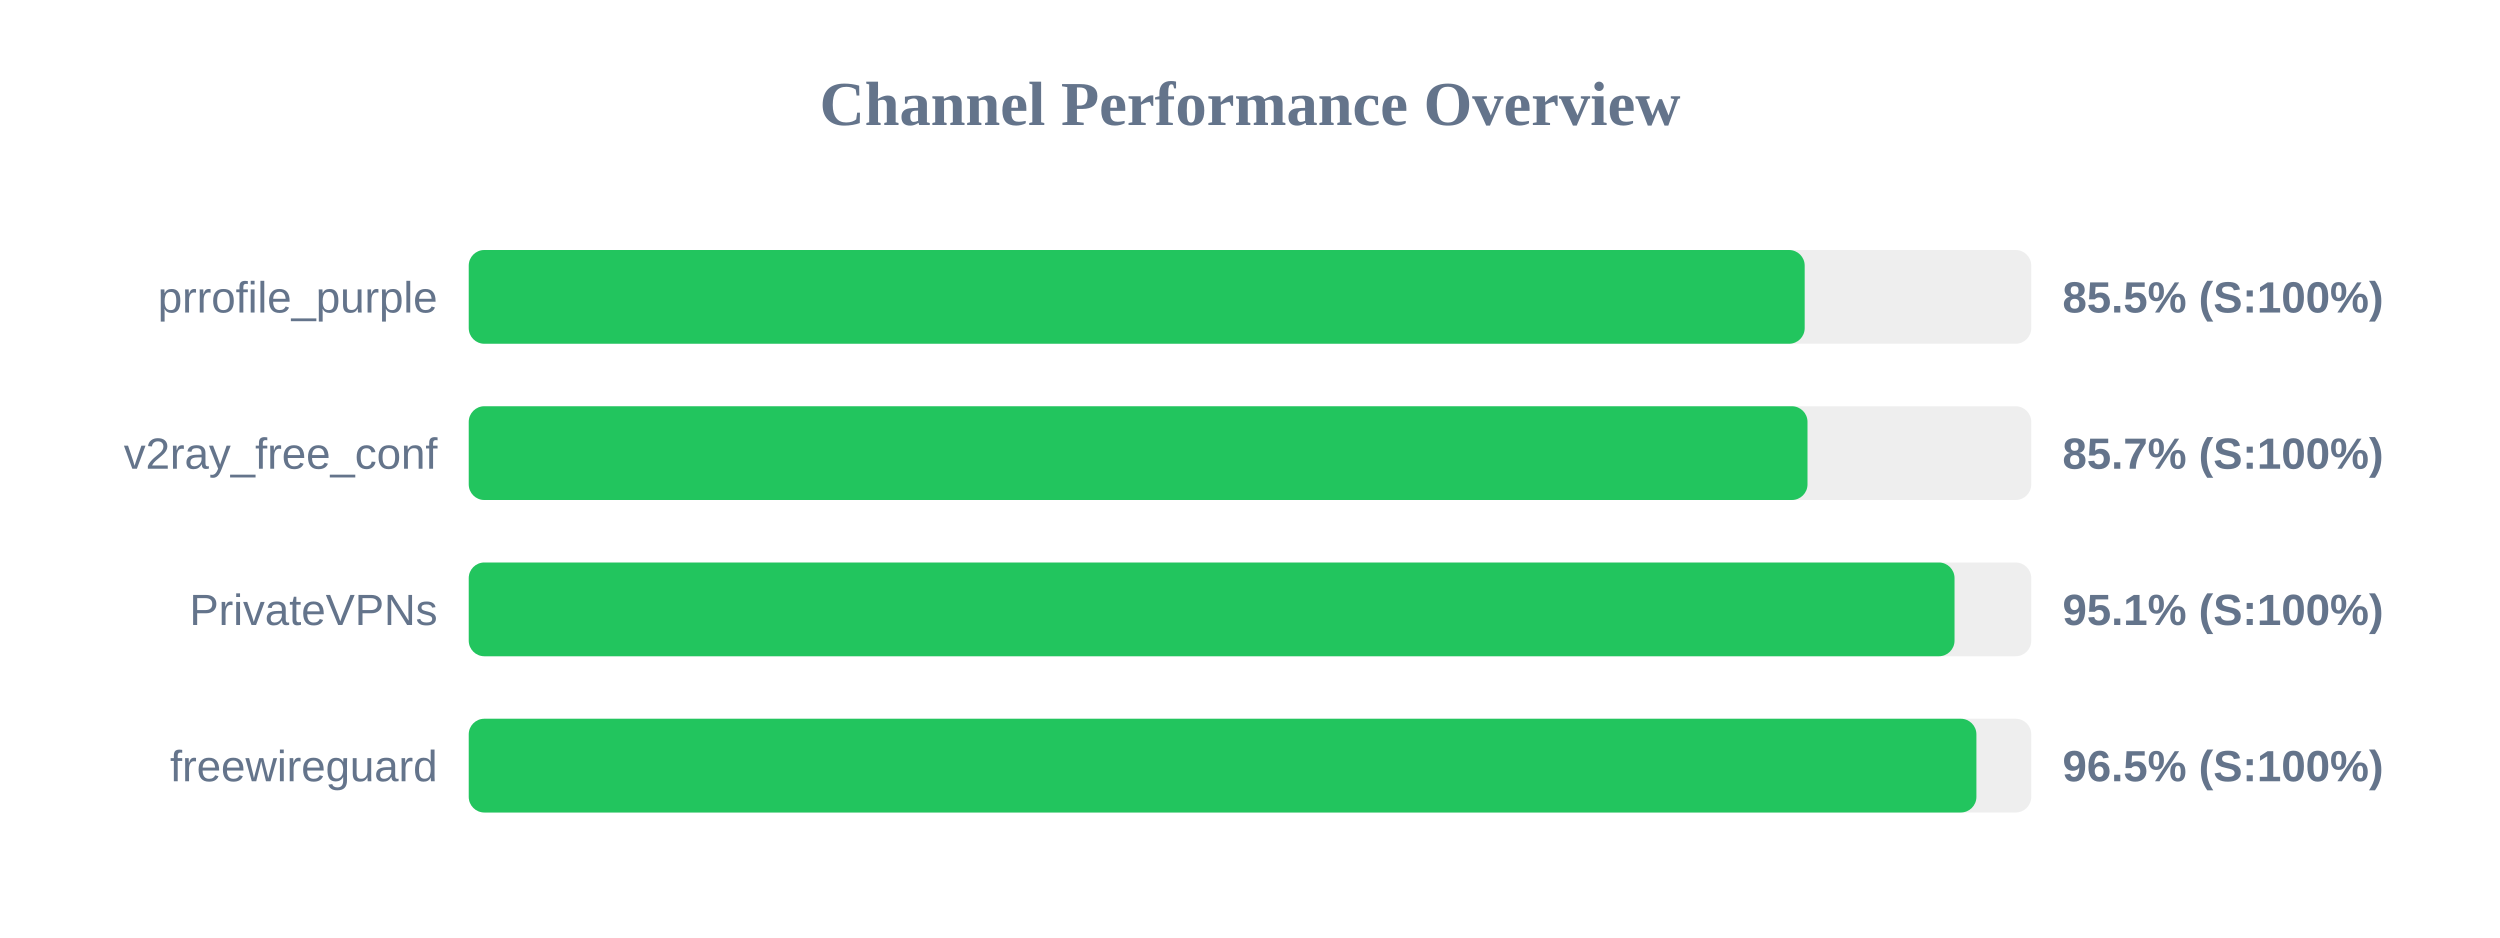
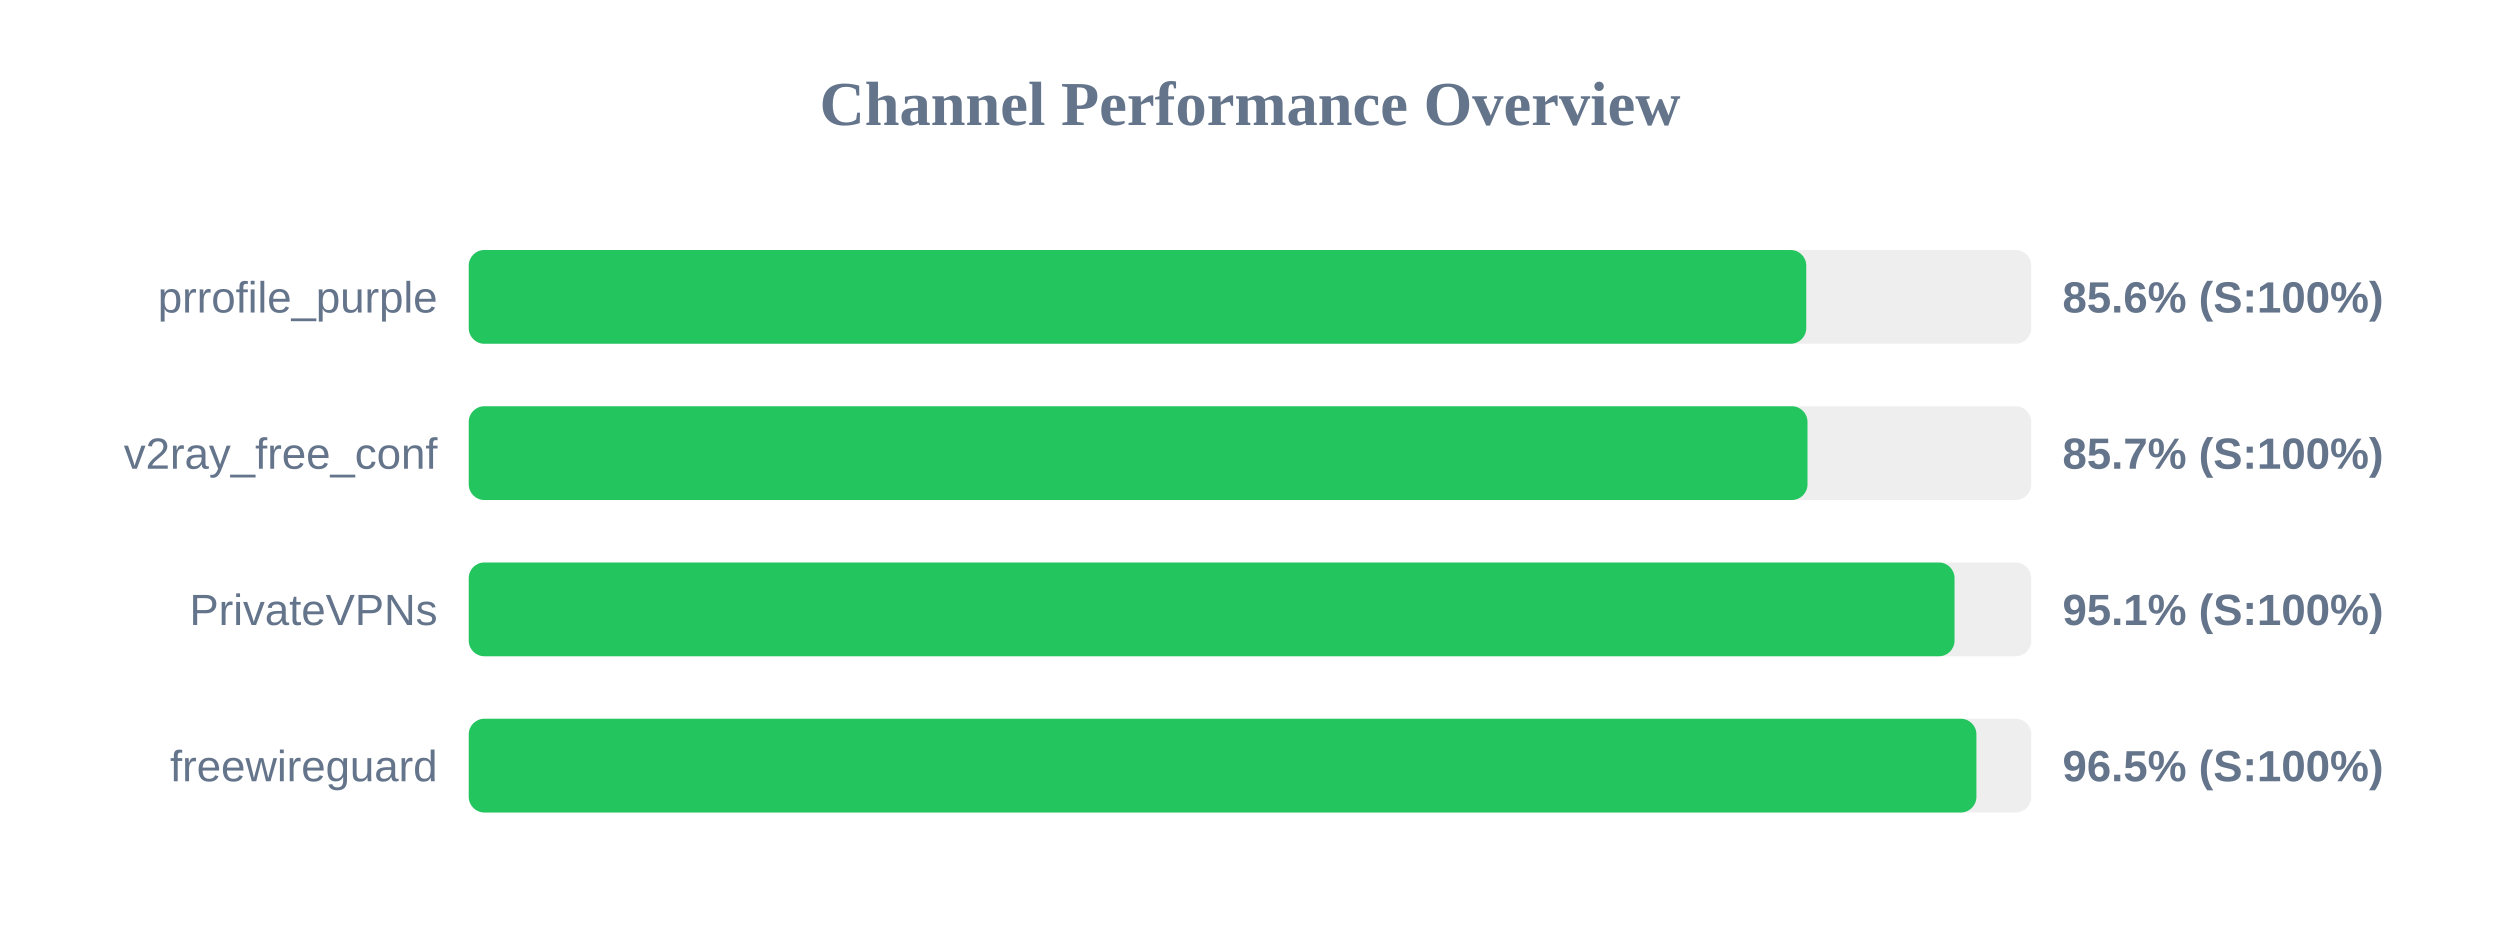
<svg xmlns="http://www.w3.org/2000/svg" width="800" height="300" version="1.1">
  <style>
        .row { font: 14px Arial; fill: #64748b; }
        .score { font: bold 14px Arial; fill: #64748b; }
    </style>
  <text x="400" y="40" text-anchor="middle" font-size="20px" font-weight="bold" fill="#64748b">Channel Performance Overview</text>
  <rect x="150" y="80" width="500" height="30" fill="#eee" rx="5" />
-   <rect x="150" y="80" width="427.5" height="30" fill="#22c55e" rx="5" />
+   <rect x="150" y="80" width="428.0" height="30" fill="#22c55e" rx="5" />
  <text x="140" y="100" text-anchor="end" class="row">prrofile_purple</text>
-   <text x="660" y="100" text-anchor="start" class="score">85.5% (S:100%)</text>
+   <text x="660" y="100" text-anchor="start" class="score">85.6% (S:100%)</text>
  <rect x="150" y="130" width="500" height="30" fill="#eee" rx="5" />
  <rect x="150" y="130" width="428.4" height="30" fill="#22c55e" rx="5" />
  <text x="140" y="150" text-anchor="end" class="row">v2ray_free_conf</text>
  <text x="660" y="150" text-anchor="start" class="score">85.7% (S:100%)</text>
  <rect x="150" y="180" width="500" height="30" fill="#eee" rx="5" />
  <rect x="150" y="180" width="475.45" height="30" fill="#22c55e" rx="5" />
  <text x="140" y="200" text-anchor="end" class="row">PrivateVPNs</text>
  <text x="660" y="200" text-anchor="start" class="score">95.1% (S:100%)</text>
  <rect x="150" y="230" width="500" height="30" fill="#eee" rx="5" />
  <rect x="150" y="230" width="482.45" height="30" fill="#22c55e" rx="5" />
  <text x="140" y="250" text-anchor="end" class="row">freewireguard</text>
  <text x="660" y="250" text-anchor="start" class="score">96.5% (S:100%)</text>
</svg>
